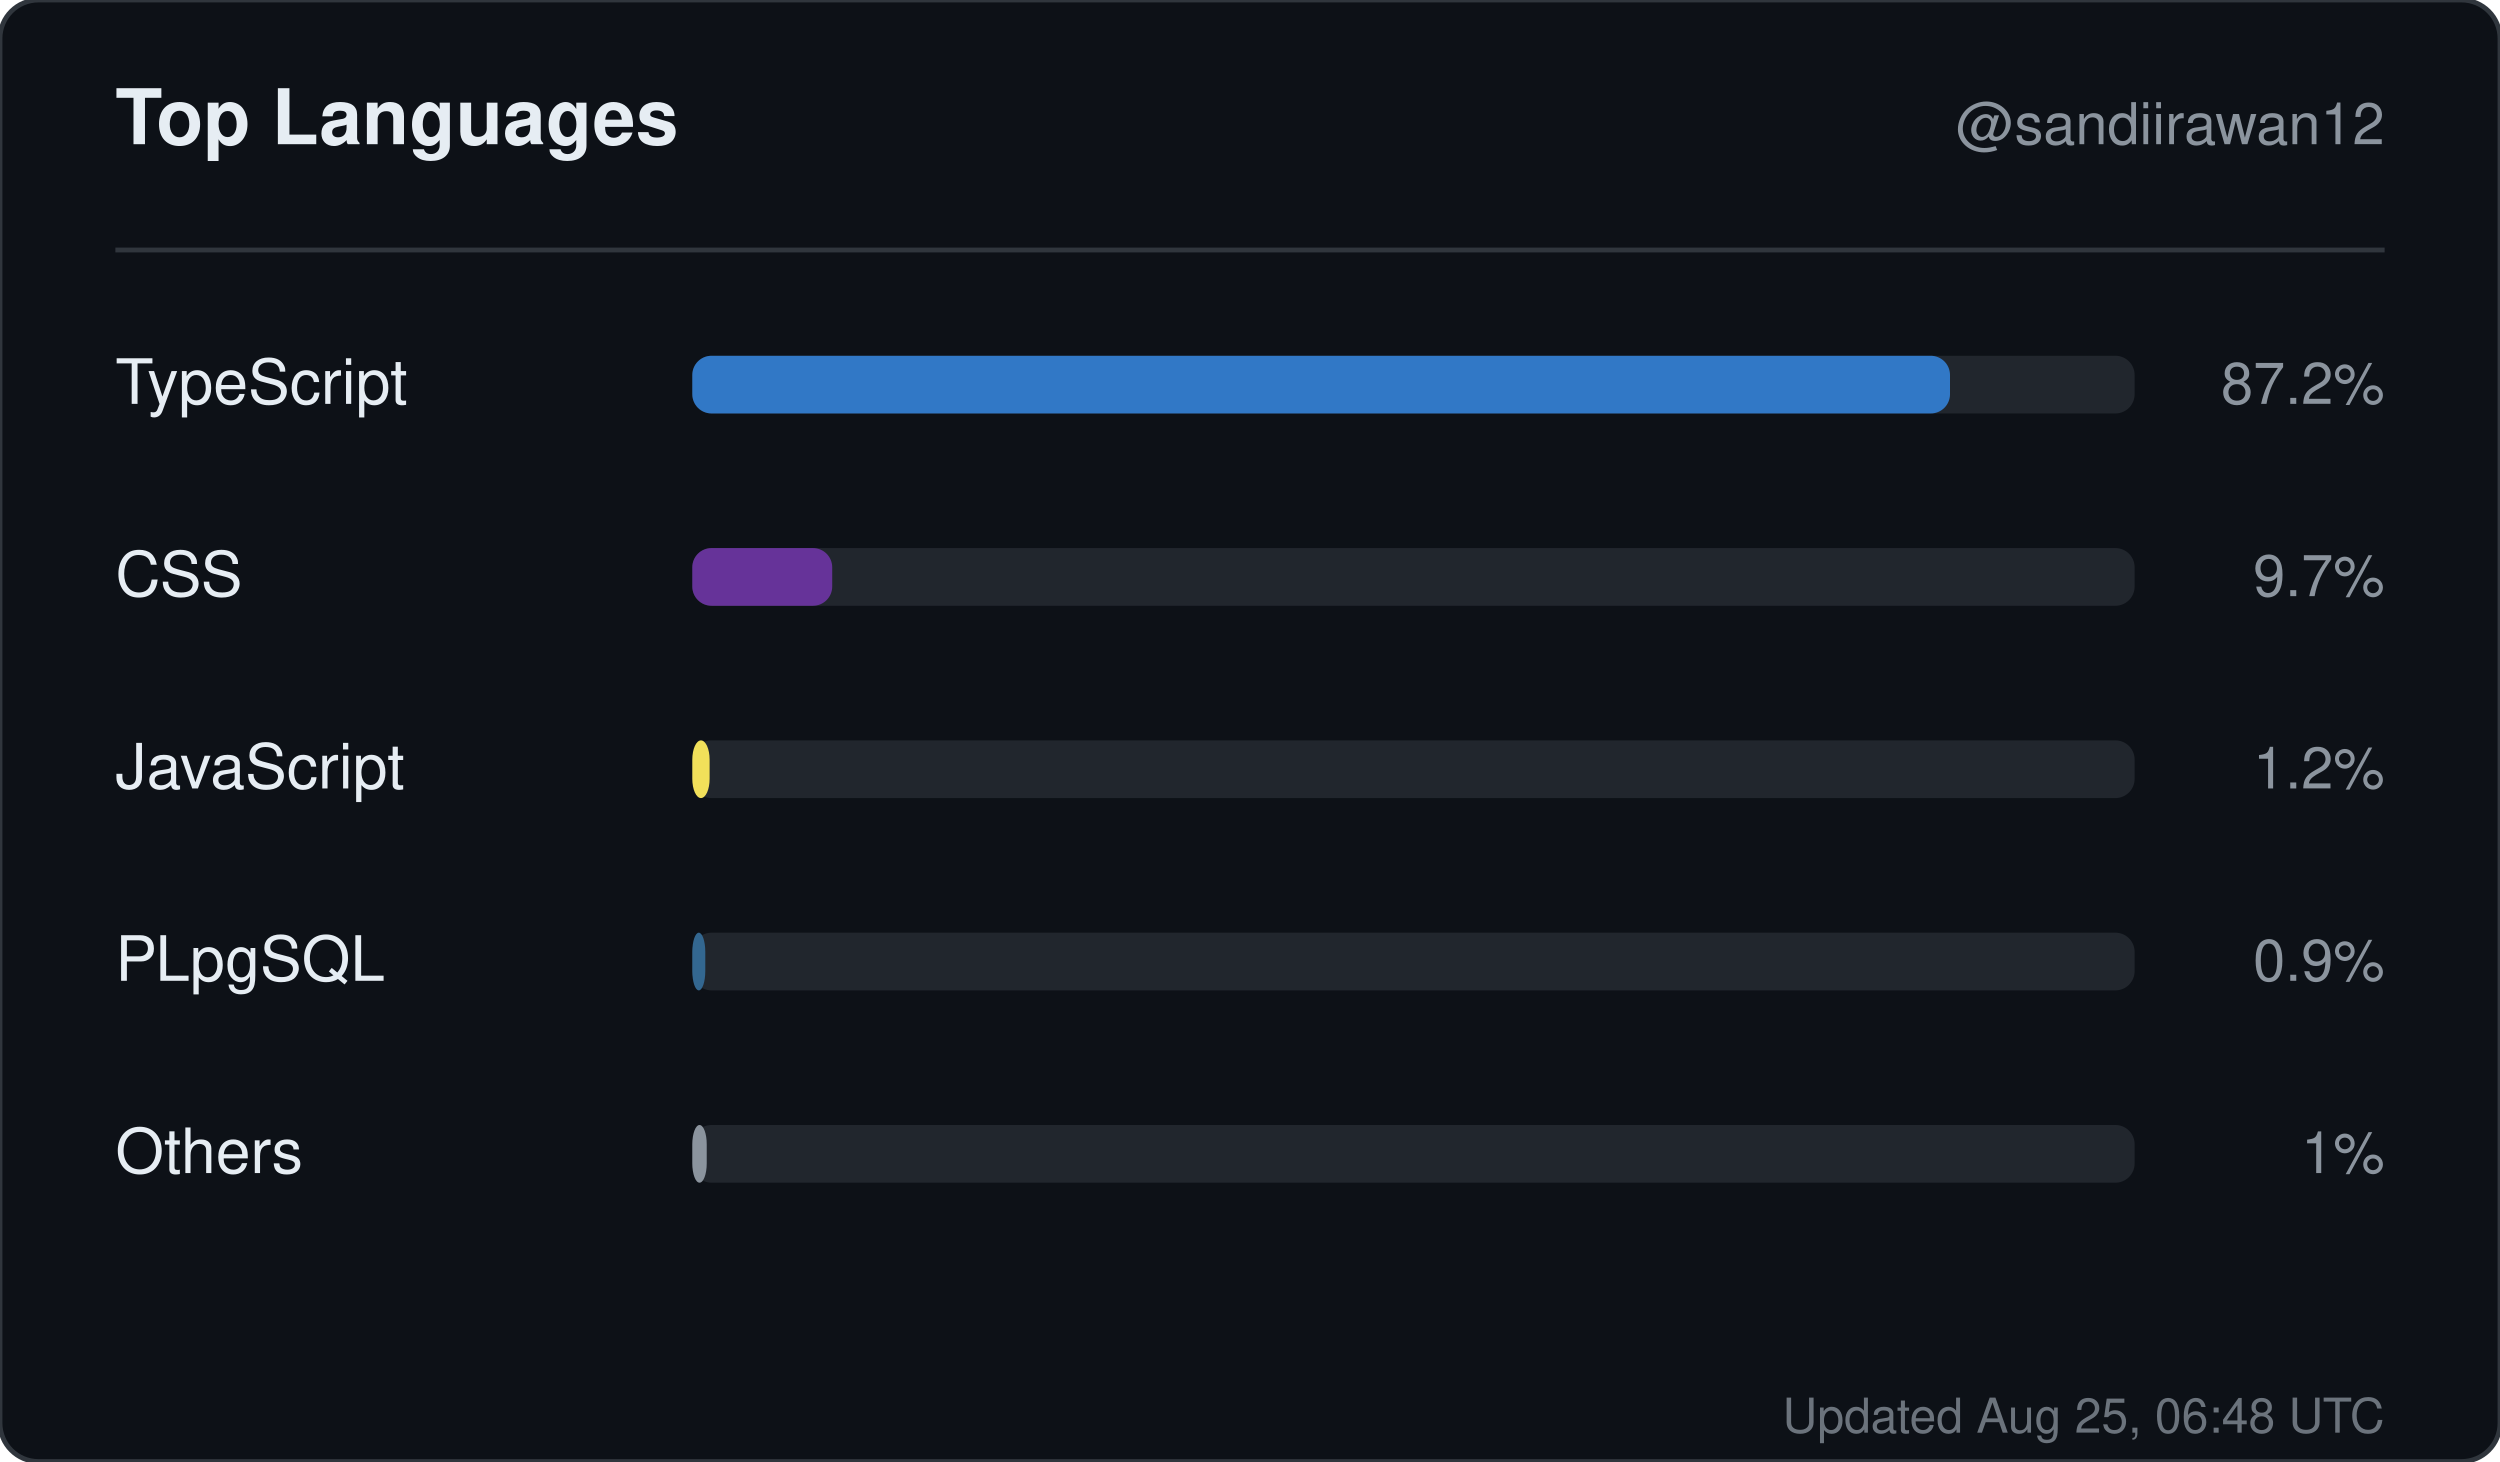
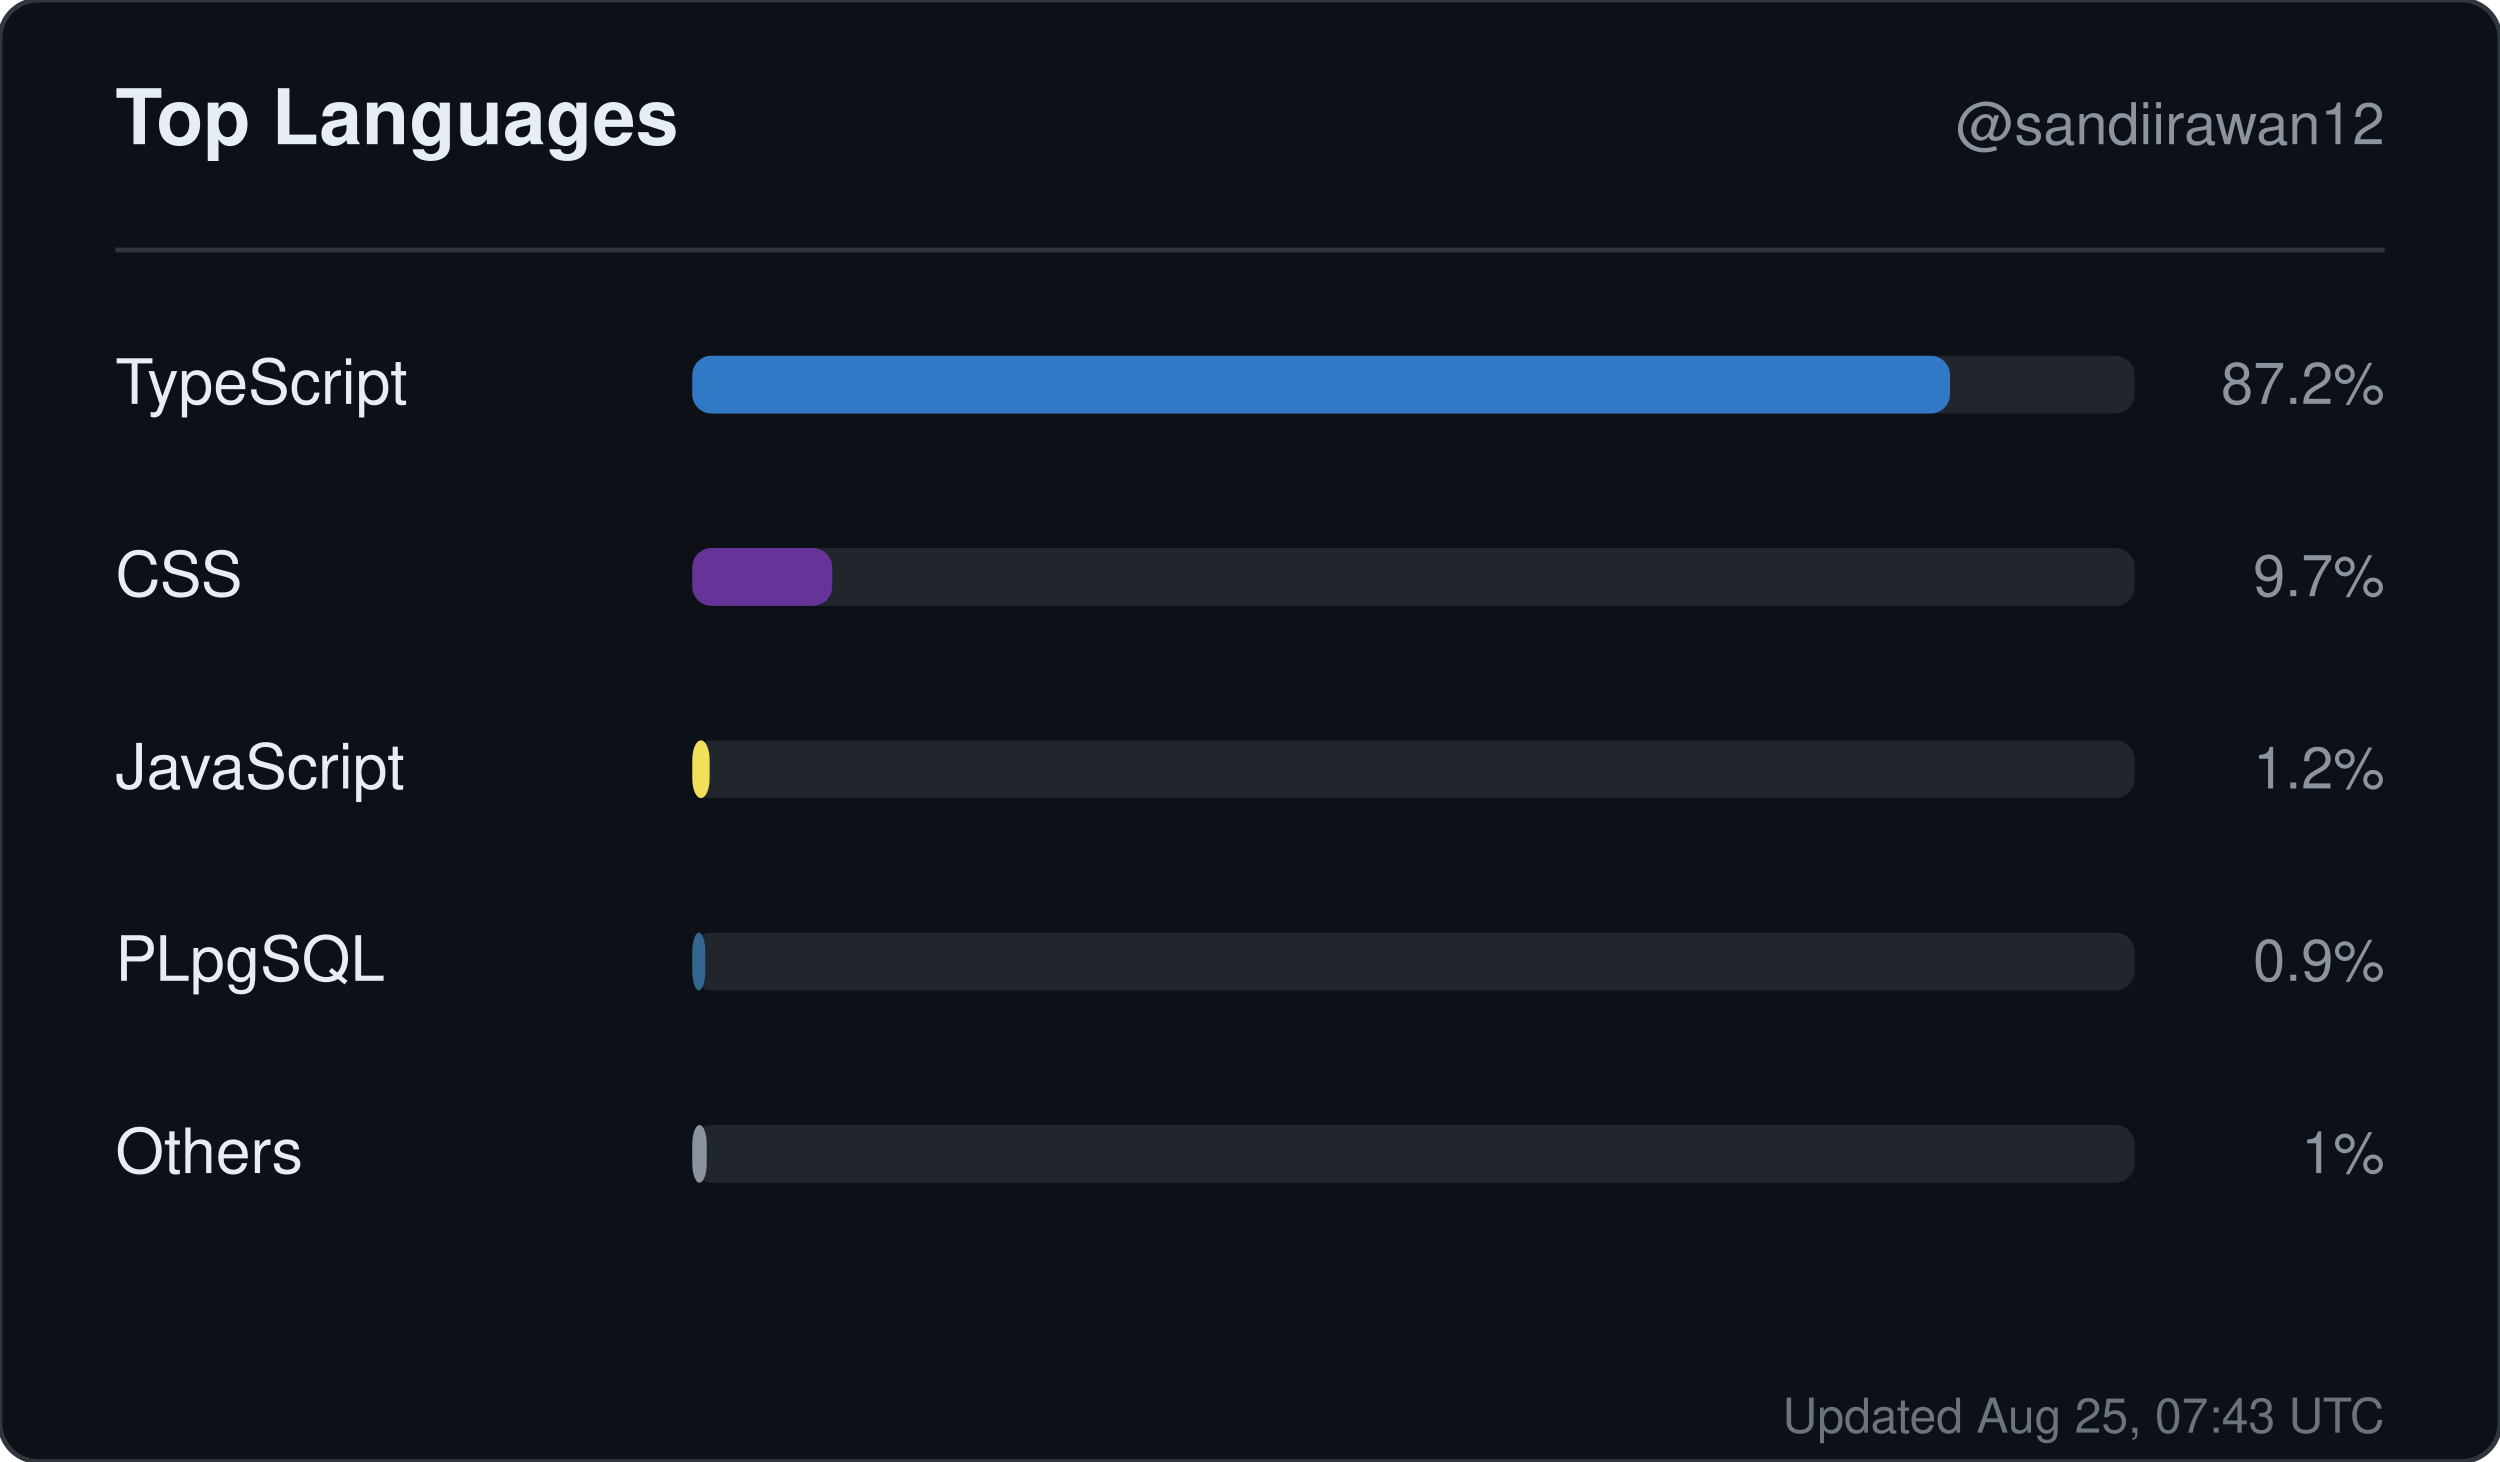
<svg xmlns="http://www.w3.org/2000/svg" width="520" height="304" viewBox="0 0 520 304" role="img" aria-label="Top languages for sandiirawan12">
  <rect width="520" height="304" rx="8" fill="#0d1117" stroke="#30363d" />
  <g font-family="-apple-system, BlinkMacSystemFont, Segoe UI, Helvetica, Arial, sans-serif">
    <text x="24" y="30" fill="#e6edf3" font-size="16" font-weight="700">Top Languages</text>
    <text x="496" y="30" fill="#8b949e" font-size="12" text-anchor="end">@sandiirawan12</text>
    <line x1="24" y1="52" x2="496" y2="52" stroke="#30363d" />
    <text x="24" y="84" fill="#e6edf3" font-size="13">TypeScript</text>
    <rect x="144" y="74" width="300" height="12" rx="4" fill="#21262d" />
    <rect x="144" y="74" width="261.6" height="12" rx="4" fill="#3178c6" />
    <text x="496" y="84" fill="#8b949e" font-size="12" text-anchor="end">87.2%</text>
    <text x="24" y="124" fill="#e6edf3" font-size="13">CSS</text>
    <rect x="144" y="114" width="300" height="12" rx="4" fill="#21262d" />
    <rect x="144" y="114" width="29.1" height="12" rx="4" fill="#663399" />
    <text x="496" y="124" fill="#8b949e" font-size="12" text-anchor="end">9.7%</text>
    <text x="24" y="164" fill="#e6edf3" font-size="13">JavaScript</text>
    <rect x="144" y="154" width="300" height="12" rx="4" fill="#21262d" />
    <rect x="144" y="154" width="3.6" height="12" rx="4" fill="#f1e05a" />
    <text x="496" y="164" fill="#8b949e" font-size="12" text-anchor="end">1.2%</text>
    <text x="24" y="204" fill="#e6edf3" font-size="13">PLpgSQL</text>
    <rect x="144" y="194" width="300" height="12" rx="4" fill="#21262d" />
    <rect x="144" y="194" width="2.7" height="12" rx="4" fill="#336790" />
    <text x="496" y="204" fill="#8b949e" font-size="12" text-anchor="end">0.9%</text>
    <text x="24" y="244" fill="#e6edf3" font-size="13">Others</text>
    <rect x="144" y="234" width="300" height="12" rx="4" fill="#21262d" />
    <rect x="144" y="234" width="3" height="12" rx="4" fill="#8b949e" />
    <text x="496" y="244" fill="#8b949e" font-size="12" text-anchor="end">1%</text>
-     <text x="496" y="298" fill="#8b949e" font-size="10" text-anchor="end" opacity="0.75">Updated Aug 25, 06:48 UTC</text>
+     <text x="496" y="298" fill="#8b949e" font-size="10" text-anchor="end" opacity="0.75">Updated Aug 25, 07:43 UTC</text>
  </g>
</svg>
